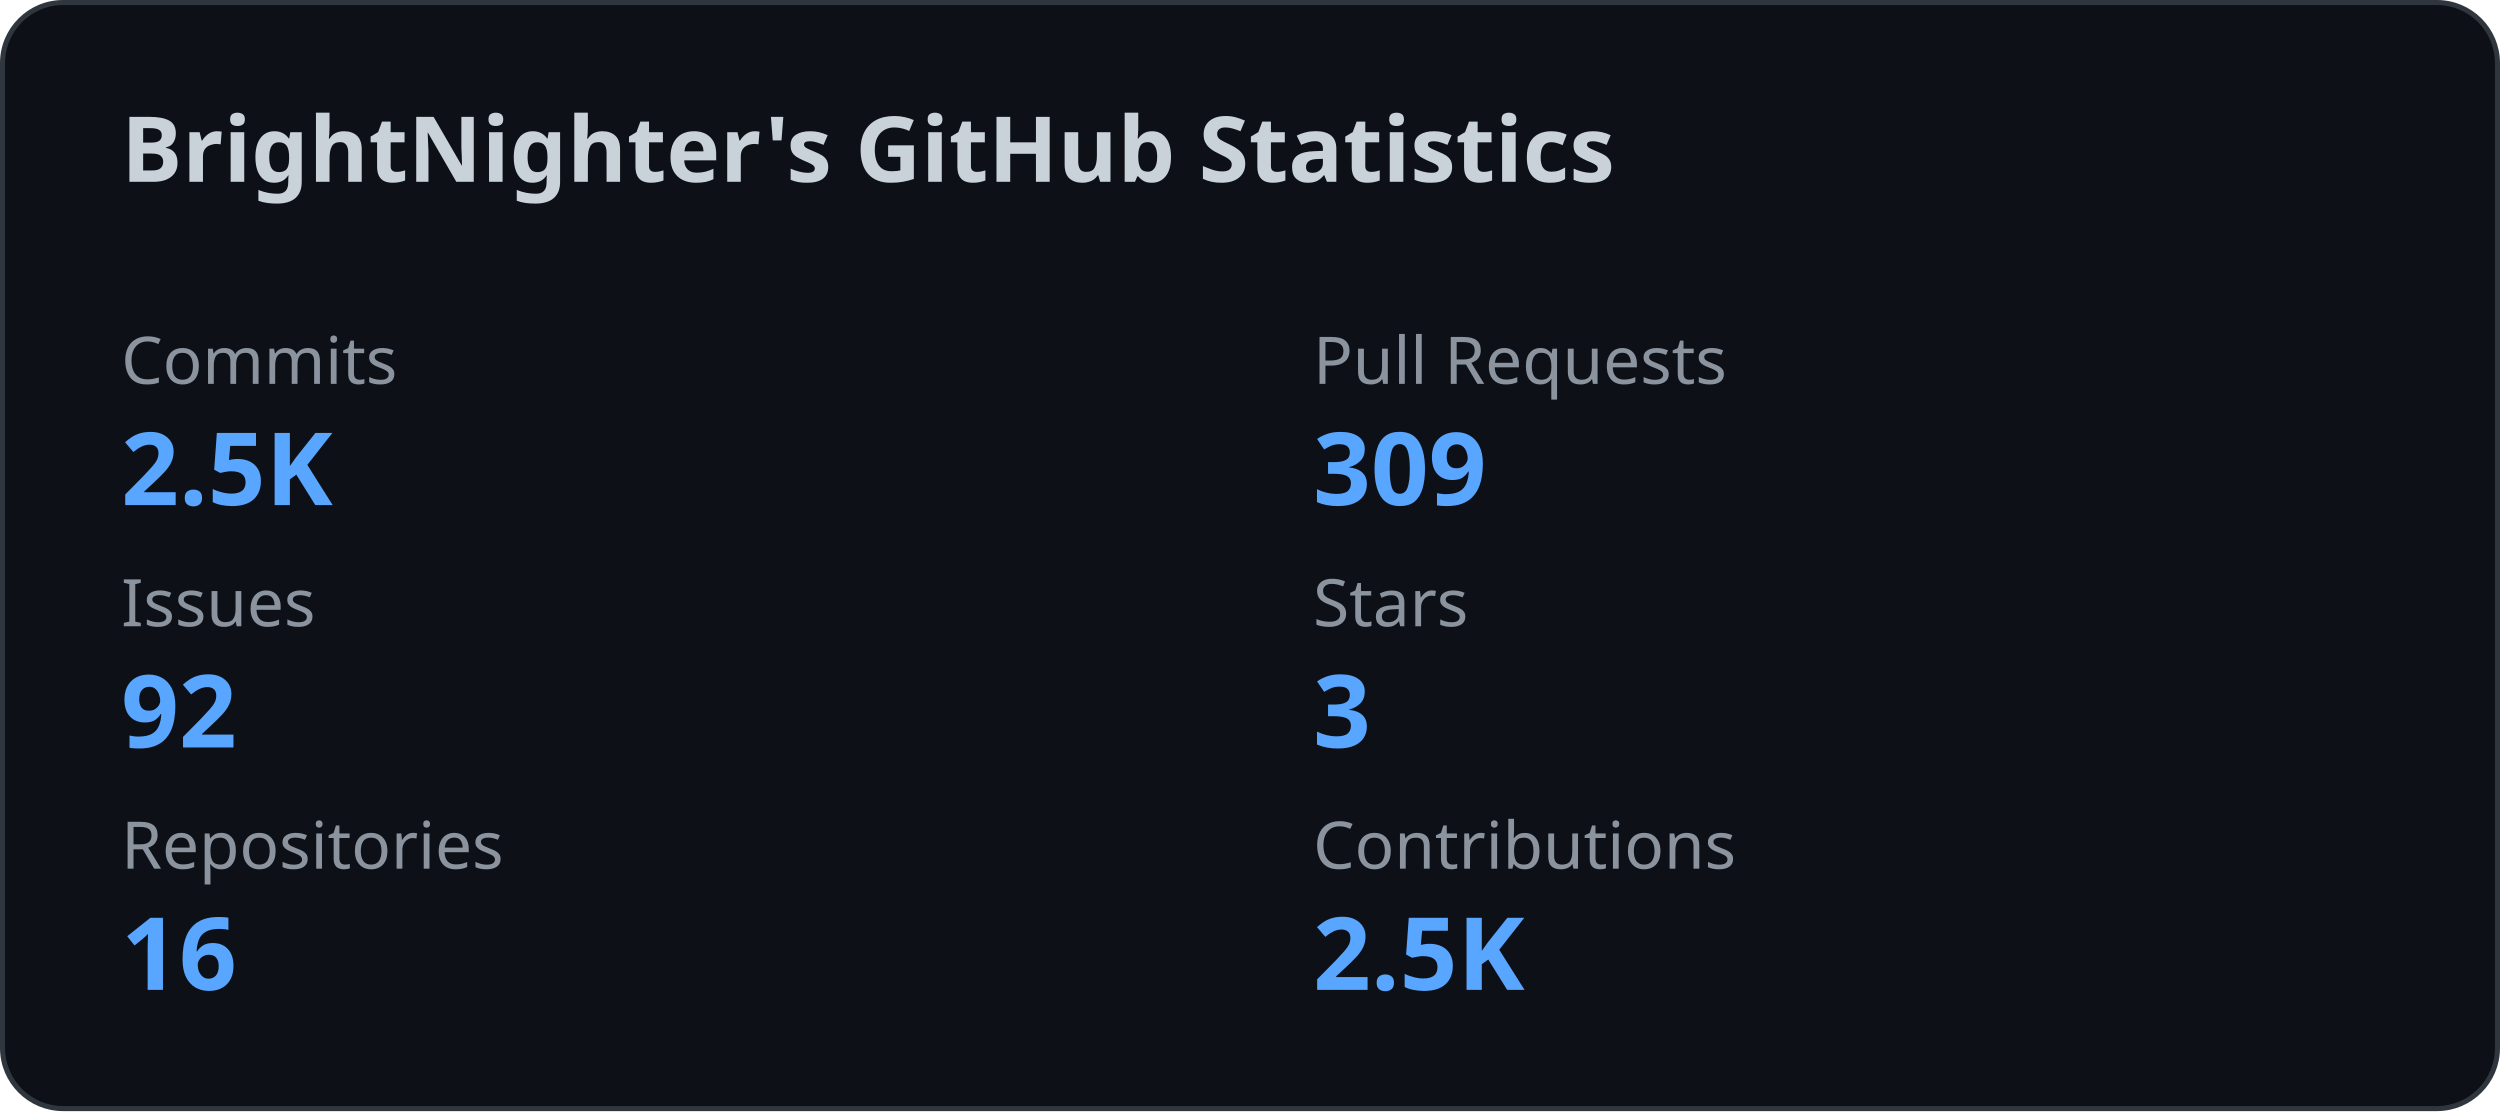
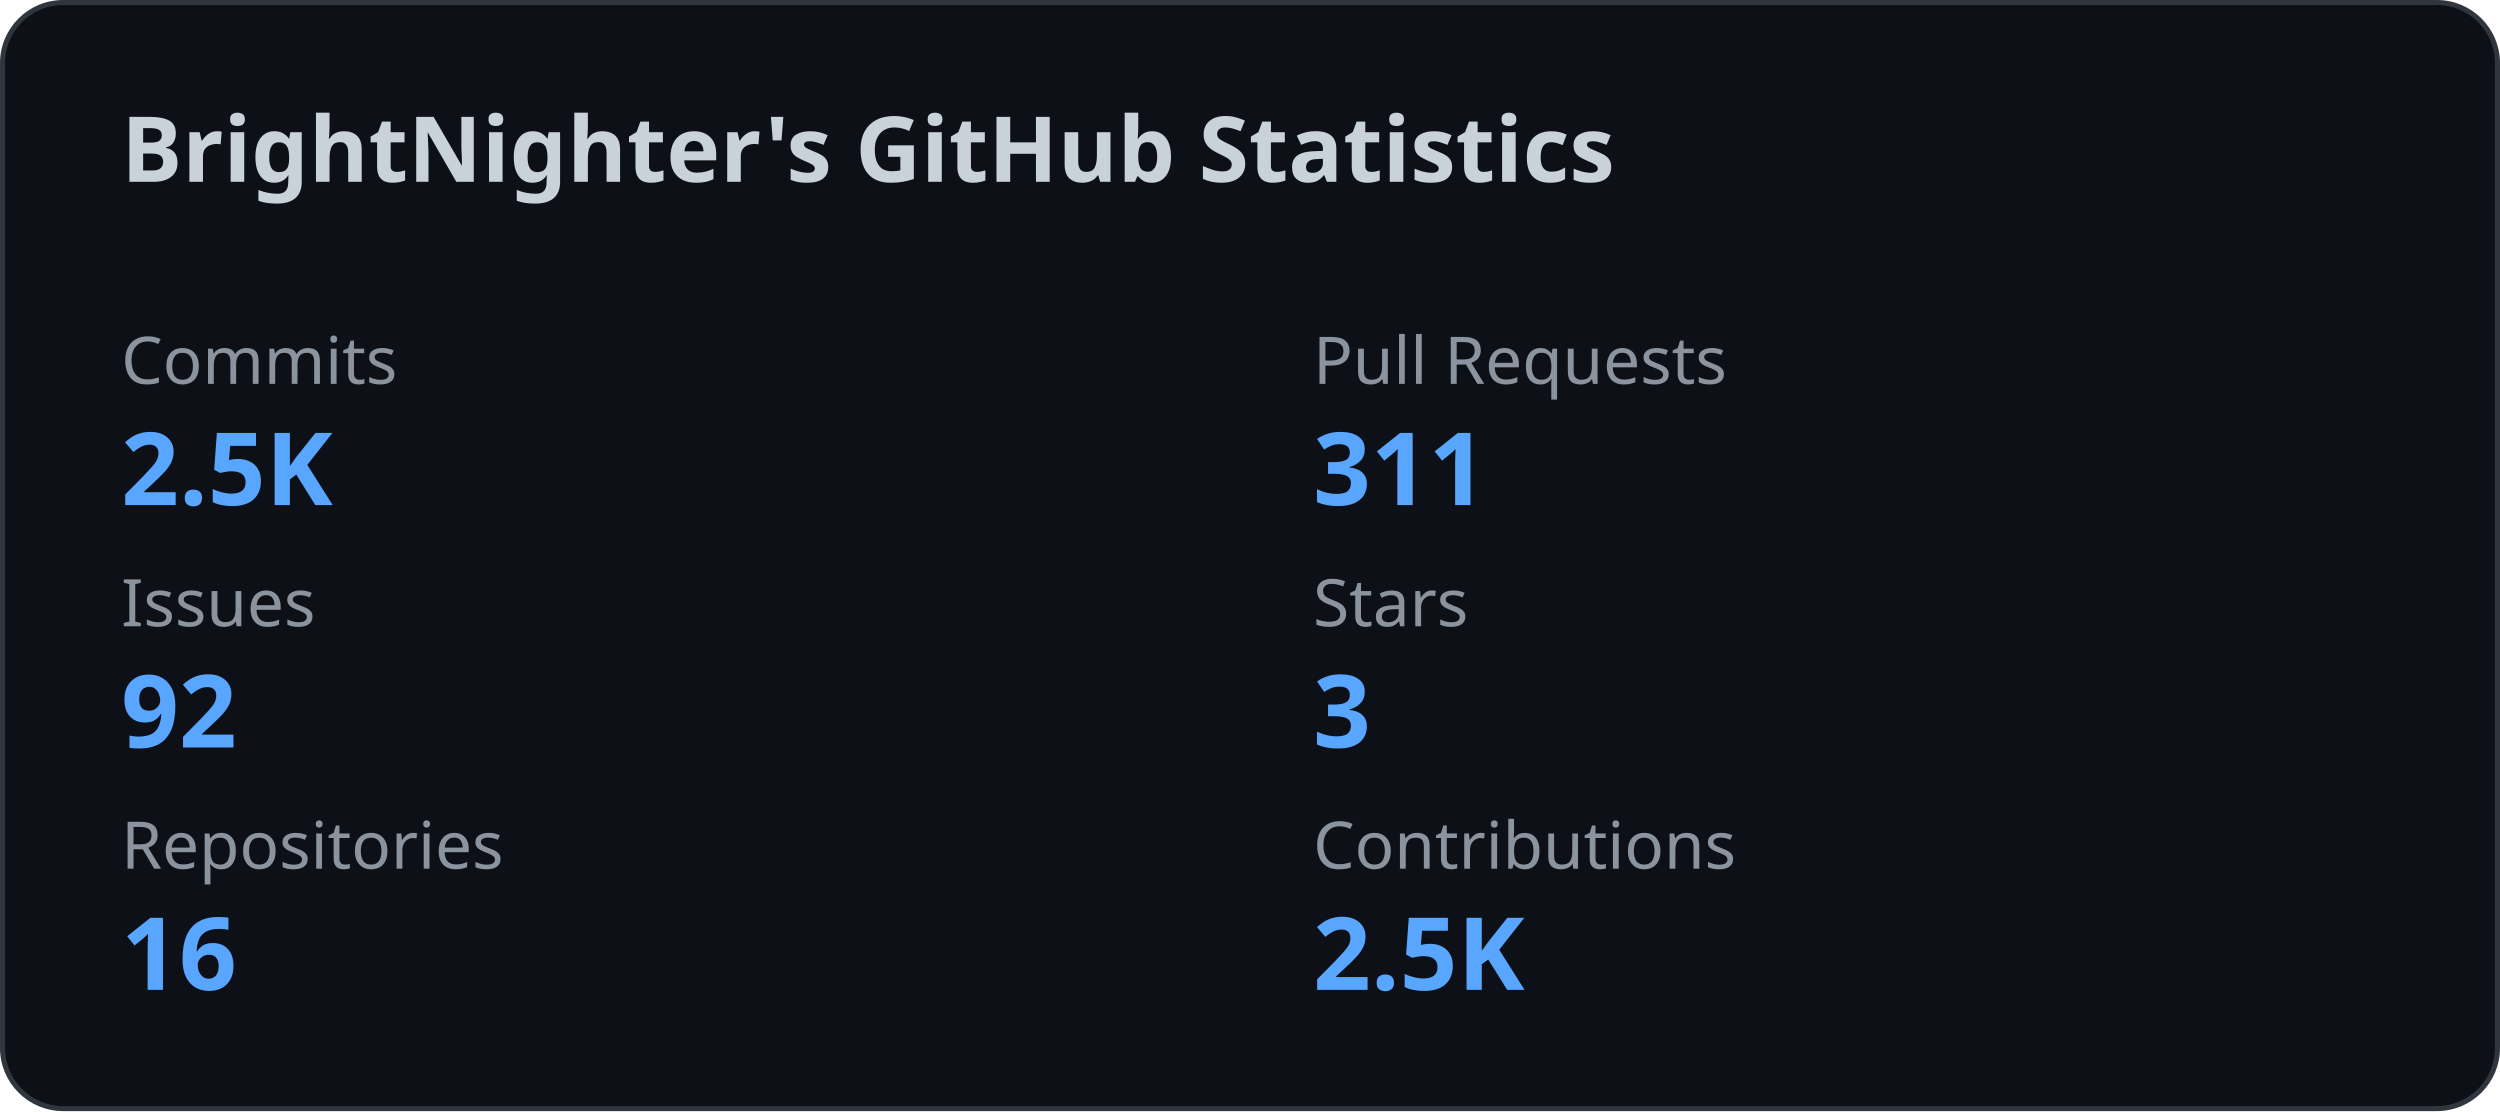
<svg xmlns="http://www.w3.org/2000/svg" width="495" height="220" viewBox="0 0 495 220" fill="none">
  <style>
    .title {
      font: 600 18px 'Segoe UI', Ubuntu, Sans-Serif;
      fill: #c9d1d9;
    }

    .label {
      font: 500 13px 'Segoe UI', Ubuntu, Sans-Serif;
      fill: #8b949e;
    }

    .value {
      font: 700 20px 'Segoe UI', Ubuntu, Sans-Serif;
      fill: #58a6ff;
    }
  </style>
  <rect x="0.5" y="0.5" rx="12" width="494" height="219" fill="#0d1117" stroke="#30363d" />
  <text x="24" y="36" class="title">
    BrightNighter's GitHub Statistics
  </text>
  <text x="24" y="76" class="label">
              Commits
            </text>
  <text x="24" y="100" class="value">
              2.5K
            </text>
  <text x="260" y="76" class="label">
              Pull Requests
            </text>
  <text x="260" y="100" class="value">
-               309
+               311
            </text>
  <text x="24" y="124" class="label">
              Issues
            </text>
  <text x="24" y="148" class="value">
              92
            </text>
  <text x="260" y="124" class="label">
              Stars
            </text>
  <text x="260" y="148" class="value">
              3
            </text>
  <text x="24" y="172" class="label">
              Repositories
            </text>
  <text x="24" y="196" class="value">
              16
            </text>
  <text x="260" y="172" class="label">
              Contributions
            </text>
  <text x="260" y="196" class="value">
              2.5K
            </text>
</svg>
